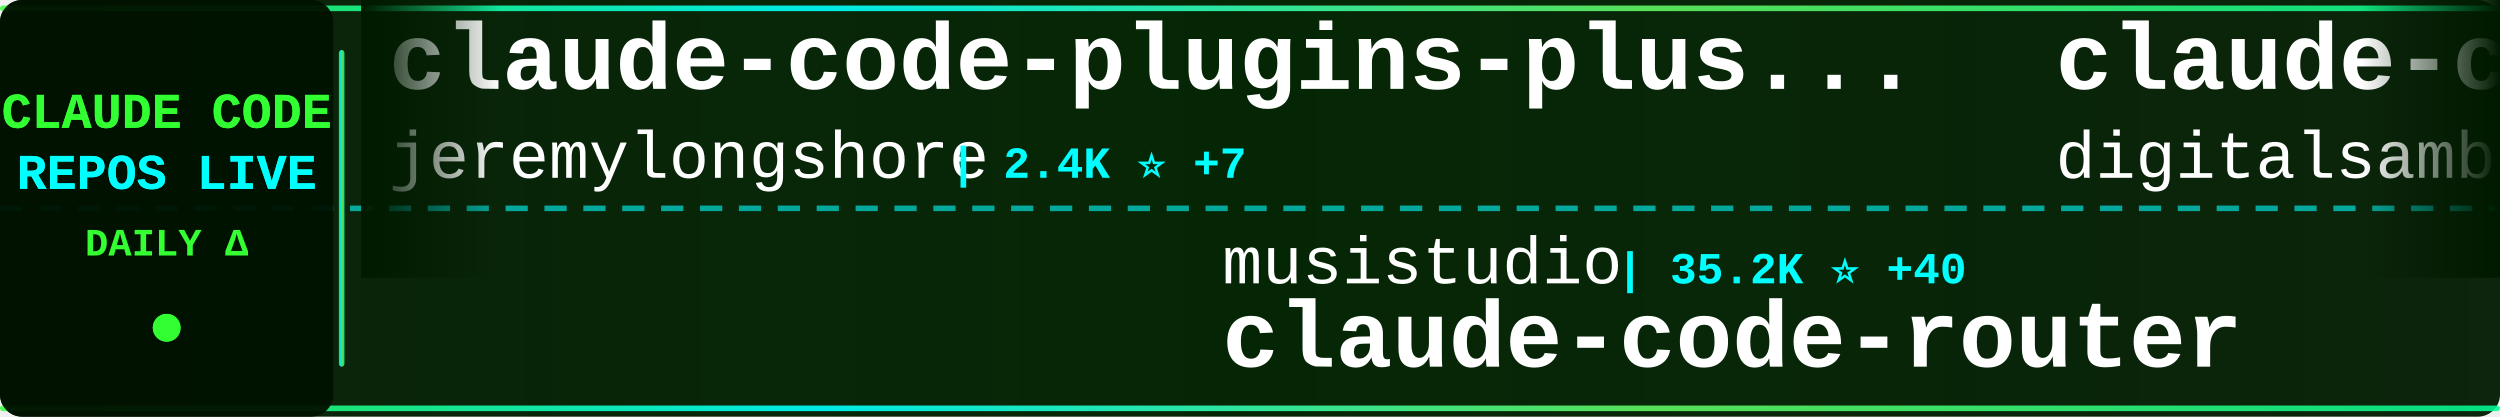
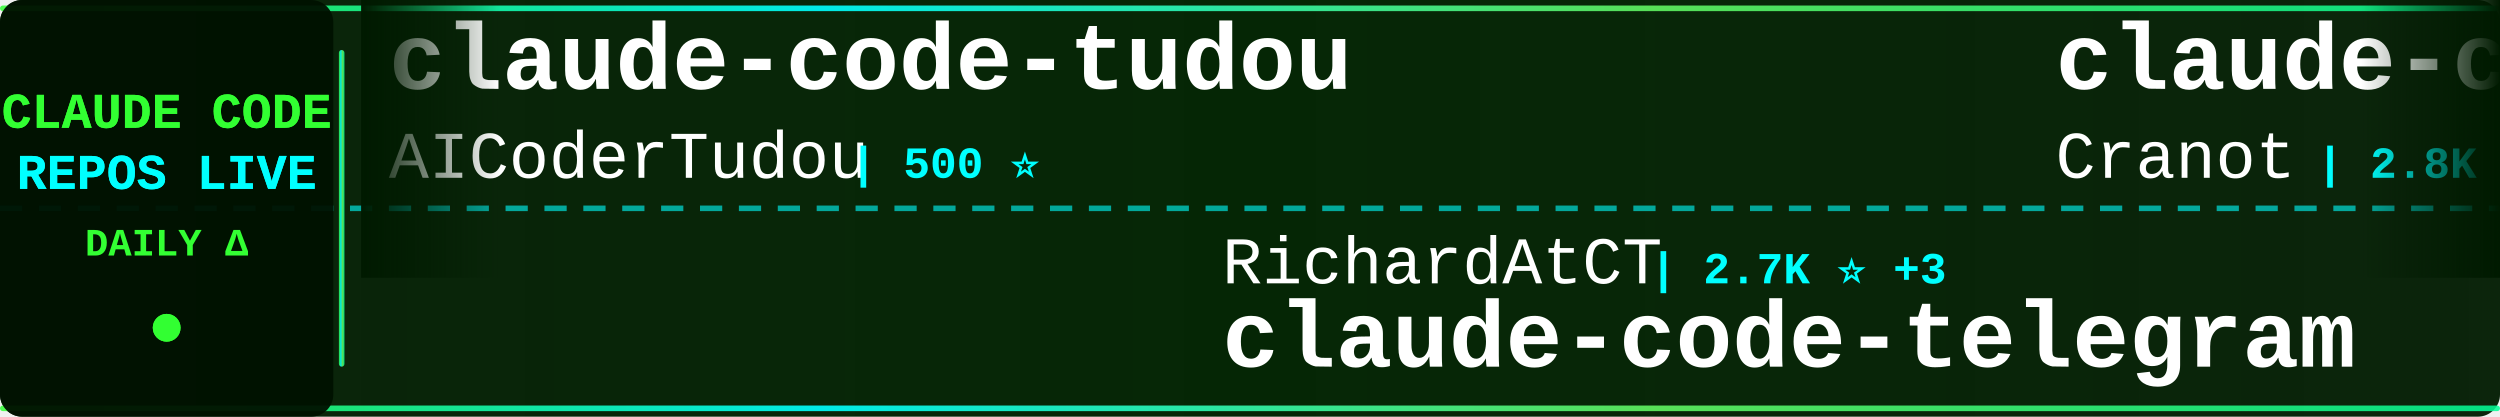
<svg xmlns="http://www.w3.org/2000/svg" width="900" height="150">
  <defs>
    <linearGradient id="tickerBg" x1="0%" y1="0%" x2="100%" y2="0%">
      <stop offset="0%" style="stop-color:#001a00;stop-opacity:0.95" />
      <stop offset="50%" style="stop-color:#002200;stop-opacity:0.98" />
      <stop offset="100%" style="stop-color:#001a00;stop-opacity:0.95" />
    </linearGradient>
    <linearGradient id="borderGrad" x1="0%" y1="0%" x2="100%" y2="0%">
      <stop offset="0%" style="stop-color:#33ff33;stop-opacity:0.85">
        <animate attributeName="stop-opacity" values="0.85;1;0.85" dur="2s" repeatCount="indefinite" />
      </stop>
      <stop offset="33%" style="stop-color:#00ffff;stop-opacity:0.9">
        <animate attributeName="stop-opacity" values="0.9;1;0.9" dur="2.2s" repeatCount="indefinite" />
      </stop>
      <stop offset="66%" style="stop-color:#66ff66;stop-opacity:0.85">
        <animate attributeName="stop-opacity" values="0.85;1;0.85" dur="1.8s" repeatCount="indefinite" />
      </stop>
      <stop offset="100%" style="stop-color:#00ff99;stop-opacity:0.85">
        <animate attributeName="stop-opacity" values="0.85;1;0.85" dur="2s" repeatCount="indefinite" />
      </stop>
    </linearGradient>
    <filter id="textGlow">
      <feGaussianBlur stdDeviation="0.1" result="coloredBlur" />
      <feMerge>
        <feMergeNode in="coloredBlur" />
        <feMergeNode in="SourceGraphic" />
      </feMerge>
    </filter>
    <filter id="metricGlow">
      <feGaussianBlur stdDeviation="0.2" result="coloredBlur" />
      <feMerge>
        <feMergeNode in="coloredBlur" />
        <feMergeNode in="SourceGraphic" />
      </feMerge>
    </filter>
    <linearGradient id="leftFade" x1="0%" y1="0%" x2="100%" y2="0%">
      <stop offset="0%" style="stop-color:#001a00;stop-opacity:1" />
      <stop offset="100%" style="stop-color:#001a00;stop-opacity:0" />
    </linearGradient>
    <linearGradient id="rightFade" x1="0%" y1="0%" x2="100%" y2="0%">
      <stop offset="0%" style="stop-color:#001a00;stop-opacity:0" />
      <stop offset="100%" style="stop-color:#001a00;stop-opacity:1" />
    </linearGradient>
  </defs>
  <rect width="900" height="150" fill="url(#tickerBg)" rx="8" />
  <rect x="0" y="2" width="900" height="2" fill="url(#borderGrad)" rx="1" />
  <rect x="0" y="146" width="900" height="2" fill="url(#borderGrad)" rx="1" />
  <line x1="0" y1="75" x2="900" y2="75" stroke="#00ffff" stroke-width="2" stroke-dasharray="8 6" opacity="0.6" />
  <rect x="0" y="0" width="120" height="150" fill="#001100" opacity="0.95" rx="8" />
  <text x="60" y="46" font-family="'Courier New', monospace" font-size="18" font-weight="bold" fill="#33ff33" text-anchor="middle" filter="url(#textGlow)">
    CLAUDE CODE
  </text>
  <text x="60" y="68" font-family="'Courier New', monospace" font-size="18" font-weight="bold" fill="#00ffff" text-anchor="middle" filter="url(#textGlow)">
    REPOS LIVE
  </text>
  <text x="60" y="92" font-family="'Courier New', monospace" font-size="14" font-weight="bold" fill="#33ff33" text-anchor="middle">
    DAILY Δ
  </text>
  <circle cx="60" cy="118" r="5" fill="#33ff33" filter="url(#metricGlow)">
    <animate attributeName="r" values="4;6;4" dur="1.5s" repeatCount="indefinite" />
    <animate attributeName="opacity" values="0.6;1;0.6" dur="1.5s" repeatCount="indefinite" />
  </circle>
  <rect x="122" y="18" width="2" height="114" fill="url(#borderGrad)" rx="1" />
  <clipPath id="tickerClip">
    <rect x="130" y="0" width="770" height="150" />
  </clipPath>
  <g clip-path="url(#tickerClip)">
    <g id="tickerItems">
      <animateTransform attributeName="transform" attributeType="XML" type="translate" from="0 0" to="-3000 0" dur="54s" repeatCount="indefinite" />
      <g transform="translate(0, 0)">
-         <text x="140" y="32" font-family="'Courier New', monospace" font-size="34" font-weight="bold" fill="#ffffff">claude-code-plugins-plus...</text>
-         <text x="140" y="64" font-family="'Courier New', monospace" font-size="24" font-weight="normal" fill="#ffffff" opacity="1.0">jeremylongshore</text>
-         <text x="342" y="64" font-family="'Courier New', monospace" font-size="16" font-weight="bold" fill="#00ffff"> | 2.4K ⭐ +7</text>
+         <text x="140" y="32" font-family="'Courier New', monospace" font-size="34" font-weight="bold" fill="#ffffff">claude-code-tudou</text>
+         <text x="140" y="64" font-family="'Courier New', monospace" font-size="24" font-weight="normal" fill="#ffffff" opacity="1.0">AICoderTudou</text>
+         <text x="306" y="64" font-family="'Courier New', monospace" font-size="16" font-weight="bold" fill="#00ffff"> | 500 ⭐</text>
      </g>
      <g transform="translate(300, 0)">
-         <text x="140" y="102" font-family="'Courier New', monospace" font-size="24" font-weight="normal" fill="#ffffff" opacity="1.0">musistudio</text>
-         <text x="282" y="102" font-family="'Courier New', monospace" font-size="16" font-weight="bold" fill="#00ffff"> | 35.2K ⭐ +40</text>
-         <text x="140" y="132" font-family="'Courier New', monospace" font-size="34" font-weight="bold" fill="#ffffff">claude-code-router</text>
+         <text x="140" y="102" font-family="'Courier New', monospace" font-size="24" font-weight="normal" fill="#ffffff" opacity="1.0">RichardAtCT</text>
+         <text x="294" y="102" font-family="'Courier New', monospace" font-size="16" font-weight="bold" fill="#00ffff"> | 2.7K ⭐ +3</text>
+         <text x="140" y="132" font-family="'Courier New', monospace" font-size="34" font-weight="bold" fill="#ffffff">claude-code-telegram</text>
      </g>
      <g transform="translate(600, 0)">
-         <text x="140" y="32" font-family="'Courier New', monospace" font-size="34" font-weight="bold" fill="#ffffff">claude-code-video-toolki...</text>
-         <text x="140" y="64" font-family="'Courier New', monospace" font-size="24" font-weight="normal" fill="#ffffff" opacity="1.0">digitalsamba</text>
-         <text x="306" y="64" font-family="'Courier New', monospace" font-size="16" font-weight="bold" fill="#00ffff"> | 1.6K ⭐ +20</text>
+         <text x="140" y="32" font-family="'Courier New', monospace" font-size="34" font-weight="bold" fill="#ffffff">claude-code-guide</text>
+         <text x="140" y="64" font-family="'Courier New', monospace" font-size="24" font-weight="normal" fill="#ffffff" opacity="1.0">Cranot</text>
+         <text x="234" y="64" font-family="'Courier New', monospace" font-size="16" font-weight="bold" fill="#00ffff"> | 2.8K ⭐ +1</text>
      </g>
      <g transform="translate(900, 0)">
-         <text x="140" y="102" font-family="'Courier New', monospace" font-size="24" font-weight="normal" fill="#ffffff" opacity="1.0">Cranot</text>
-         <text x="234" y="102" font-family="'Courier New', monospace" font-size="16" font-weight="bold" fill="#00ffff"> | 2.8K ⭐ +1</text>
-         <text x="140" y="132" font-family="'Courier New', monospace" font-size="34" font-weight="bold" fill="#ffffff">claude-code-guide</text>
+         <text x="140" y="102" font-family="'Courier New', monospace" font-size="24" font-weight="normal" fill="#ffffff" opacity="1.0">ding113</text>
+         <text x="246" y="102" font-family="'Courier New', monospace" font-size="16" font-weight="bold" fill="#00ffff"> | 3.1K ⭐ +9</text>
+         <text x="140" y="132" font-family="'Courier New', monospace" font-size="34" font-weight="bold" fill="#ffffff">claude-code-hub</text>
      </g>
      <g transform="translate(1200, 0)">
-         <text x="140" y="32" font-family="'Courier New', monospace" font-size="34" font-weight="bold" fill="#ffffff">claude-code-source-code</text>
-         <text x="140" y="64" font-family="'Courier New', monospace" font-size="24" font-weight="normal" fill="#ffffff" opacity="1.0">777genius</text>
-         <text x="270" y="64" font-family="'Courier New', monospace" font-size="16" font-weight="bold" fill="#00ffff"> | 914 ⭐</text>
+         <text x="140" y="32" font-family="'Courier New', monospace" font-size="34" font-weight="bold" fill="#ffffff">claude-code-system-promp...</text>
+         <text x="140" y="64" font-family="'Courier New', monospace" font-size="24" font-weight="normal" fill="#ffffff" opacity="1.0">Piebald-AI</text>
+         <text x="282" y="64" font-family="'Courier New', monospace" font-size="16" font-weight="bold" fill="#00ffff"> | 11.3K ⭐ +23</text>
      </g>
      <g transform="translate(1500, 0)">
-         <text x="140" y="102" font-family="'Courier New', monospace" font-size="24" font-weight="normal" fill="#ffffff" opacity="1.0">Donchitos</text>
-         <text x="270" y="102" font-family="'Courier New', monospace" font-size="16" font-weight="bold" fill="#00ffff"> | 22.0K ⭐ +47</text>
-         <text x="140" y="132" font-family="'Courier New', monospace" font-size="34" font-weight="bold" fill="#ffffff">Claude-Code-Game-Studios</text>
+         <text x="140" y="102" font-family="'Courier New', monospace" font-size="24" font-weight="normal" fill="#ffffff" opacity="1.0">https-deeplearning-ai</text>
+         <text x="414" y="102" font-family="'Courier New', monospace" font-size="16" font-weight="bold" fill="#00ffff"> | 532 ⭐</text>
+         <text x="140" y="132" font-family="'Courier New', monospace" font-size="34" font-weight="bold" fill="#ffffff">sc-claude-code-files</text>
      </g>
      <g transform="translate(1800, 0)">
-         <text x="140" y="32" font-family="'Courier New', monospace" font-size="34" font-weight="bold" fill="#ffffff">sc-claude-code-files</text>
-         <text x="140" y="64" font-family="'Courier New', monospace" font-size="24" font-weight="normal" fill="#ffffff" opacity="1.0">https-deeplearning-ai</text>
-         <text x="414" y="64" font-family="'Courier New', monospace" font-size="16" font-weight="bold" fill="#00ffff"> | 532 ⭐</text>
+         <text x="140" y="32" font-family="'Courier New', monospace" font-size="34" font-weight="bold" fill="#ffffff">Dive-into-Claude-Code</text>
+         <text x="140" y="64" font-family="'Courier New', monospace" font-size="24" font-weight="normal" fill="#ffffff" opacity="1.0">VILA-Lab</text>
+         <text x="258" y="64" font-family="'Courier New', monospace" font-size="16" font-weight="bold" fill="#00ffff"> | 1.7K ⭐ +11</text>
      </g>
      <g transform="translate(2100, 0)">
-         <text x="140" y="102" font-family="'Courier New', monospace" font-size="24" font-weight="normal" fill="#ffffff" opacity="1.0">shanraisshan</text>
-         <text x="306" y="102" font-family="'Courier New', monospace" font-size="16" font-weight="bold" fill="#00ffff"> | 58.7K ⭐ +259</text>
-         <text x="140" y="132" font-family="'Courier New', monospace" font-size="34" font-weight="bold" fill="#ffffff">claude-code-best-practic...</text>
+         <text x="140" y="102" font-family="'Courier New', monospace" font-size="24" font-weight="normal" fill="#ffffff" opacity="1.0">edmund-io</text>
+         <text x="270" y="102" font-family="'Courier New', monospace" font-size="16" font-weight="bold" fill="#00ffff"> | 1.5K ⭐ +1</text>
+         <text x="140" y="132" font-family="'Courier New', monospace" font-size="34" font-weight="bold" fill="#ffffff">edmunds-claude-code</text>
      </g>
      <g transform="translate(2400, 0)">
-         <text x="140" y="32" font-family="'Courier New', monospace" font-size="34" font-weight="bold" fill="#ffffff">claude-code-infrastructu...</text>
-         <text x="140" y="64" font-family="'Courier New', monospace" font-size="24" font-weight="normal" fill="#ffffff" opacity="1.0">diet103</text>
-         <text x="246" y="64" font-family="'Courier New', monospace" font-size="16" font-weight="bold" fill="#00ffff"> | 9.7K ⭐ +2</text>
+         <text x="140" y="32" font-family="'Courier New', monospace" font-size="34" font-weight="bold" fill="#ffffff">Claude-Code-Usage-Monito...</text>
+         <text x="140" y="64" font-family="'Courier New', monospace" font-size="24" font-weight="normal" fill="#ffffff" opacity="1.0">Maciek-roboblog</text>
+         <text x="342" y="64" font-family="'Courier New', monospace" font-size="16" font-weight="bold" fill="#00ffff"> | 8.3K ⭐ +10</text>
      </g>
      <g transform="translate(2700, 0)">
-         <text x="140" y="102" font-family="'Courier New', monospace" font-size="24" font-weight="normal" fill="#ffffff" opacity="1.0">OrcaWhisper</text>
-         <text x="294" y="102" font-family="'Courier New', monospace" font-size="16" font-weight="bold" fill="#00ffff"> | 79 ⭐ +1</text>
-         <text x="140" y="132" font-family="'Courier New', monospace" font-size="34" font-weight="bold" fill="#ffffff">Claude-Code</text>
+         <text x="140" y="102" font-family="'Courier New', monospace" font-size="24" font-weight="normal" fill="#ffffff" opacity="1.0">SeemSeam</text>
+         <text x="258" y="102" font-family="'Courier New', monospace" font-size="16" font-weight="bold" fill="#00ffff"> | 3.1K ⭐ +13</text>
+         <text x="140" y="132" font-family="'Courier New', monospace" font-size="34" font-weight="bold" fill="#ffffff">claude_codex_bridge</text>
      </g>
      <g transform="translate(3000, 0)">
-         <text x="140" y="32" font-family="'Courier New', monospace" font-size="34" font-weight="bold" fill="#ffffff">claude-code-plugins-plus...</text>
-         <text x="140" y="64" font-family="'Courier New', monospace" font-size="24" font-weight="normal" fill="#ffffff" opacity="1.0">jeremylongshore</text>
-         <text x="342" y="64" font-family="'Courier New', monospace" font-size="16" font-weight="bold" fill="#00ffff"> | 2.4K ⭐ +7</text>
+         <text x="140" y="32" font-family="'Courier New', monospace" font-size="34" font-weight="bold" fill="#ffffff">claude-code-tudou</text>
+         <text x="140" y="64" font-family="'Courier New', monospace" font-size="24" font-weight="normal" fill="#ffffff" opacity="1.0">AICoderTudou</text>
+         <text x="306" y="64" font-family="'Courier New', monospace" font-size="16" font-weight="bold" fill="#00ffff"> | 500 ⭐</text>
      </g>
      <g transform="translate(3300, 0)">
-         <text x="140" y="102" font-family="'Courier New', monospace" font-size="24" font-weight="normal" fill="#ffffff" opacity="1.0">musistudio</text>
-         <text x="282" y="102" font-family="'Courier New', monospace" font-size="16" font-weight="bold" fill="#00ffff"> | 35.2K ⭐ +40</text>
-         <text x="140" y="132" font-family="'Courier New', monospace" font-size="34" font-weight="bold" fill="#ffffff">claude-code-router</text>
+         <text x="140" y="102" font-family="'Courier New', monospace" font-size="24" font-weight="normal" fill="#ffffff" opacity="1.0">RichardAtCT</text>
+         <text x="294" y="102" font-family="'Courier New', monospace" font-size="16" font-weight="bold" fill="#00ffff"> | 2.7K ⭐ +3</text>
+         <text x="140" y="132" font-family="'Courier New', monospace" font-size="34" font-weight="bold" fill="#ffffff">claude-code-telegram</text>
      </g>
      <g transform="translate(3600, 0)">
-         <text x="140" y="32" font-family="'Courier New', monospace" font-size="34" font-weight="bold" fill="#ffffff">claude-code-video-toolki...</text>
-         <text x="140" y="64" font-family="'Courier New', monospace" font-size="24" font-weight="normal" fill="#ffffff" opacity="1.0">digitalsamba</text>
-         <text x="306" y="64" font-family="'Courier New', monospace" font-size="16" font-weight="bold" fill="#00ffff"> | 1.6K ⭐ +20</text>
+         <text x="140" y="32" font-family="'Courier New', monospace" font-size="34" font-weight="bold" fill="#ffffff">claude-code-guide</text>
+         <text x="140" y="64" font-family="'Courier New', monospace" font-size="24" font-weight="normal" fill="#ffffff" opacity="1.0">Cranot</text>
+         <text x="234" y="64" font-family="'Courier New', monospace" font-size="16" font-weight="bold" fill="#00ffff"> | 2.8K ⭐ +1</text>
      </g>
      <g transform="translate(3900, 0)">
-         <text x="140" y="102" font-family="'Courier New', monospace" font-size="24" font-weight="normal" fill="#ffffff" opacity="1.0">Cranot</text>
-         <text x="234" y="102" font-family="'Courier New', monospace" font-size="16" font-weight="bold" fill="#00ffff"> | 2.8K ⭐ +1</text>
-         <text x="140" y="132" font-family="'Courier New', monospace" font-size="34" font-weight="bold" fill="#ffffff">claude-code-guide</text>
+         <text x="140" y="102" font-family="'Courier New', monospace" font-size="24" font-weight="normal" fill="#ffffff" opacity="1.0">ding113</text>
+         <text x="246" y="102" font-family="'Courier New', monospace" font-size="16" font-weight="bold" fill="#00ffff"> | 3.1K ⭐ +9</text>
+         <text x="140" y="132" font-family="'Courier New', monospace" font-size="34" font-weight="bold" fill="#ffffff">claude-code-hub</text>
      </g>
    </g>
  </g>
  <rect x="130" y="0" width="50" height="100" fill="url(#leftFade)" />
  <rect x="850" y="0" width="50" height="100" fill="url(#rightFade)" />
</svg>
